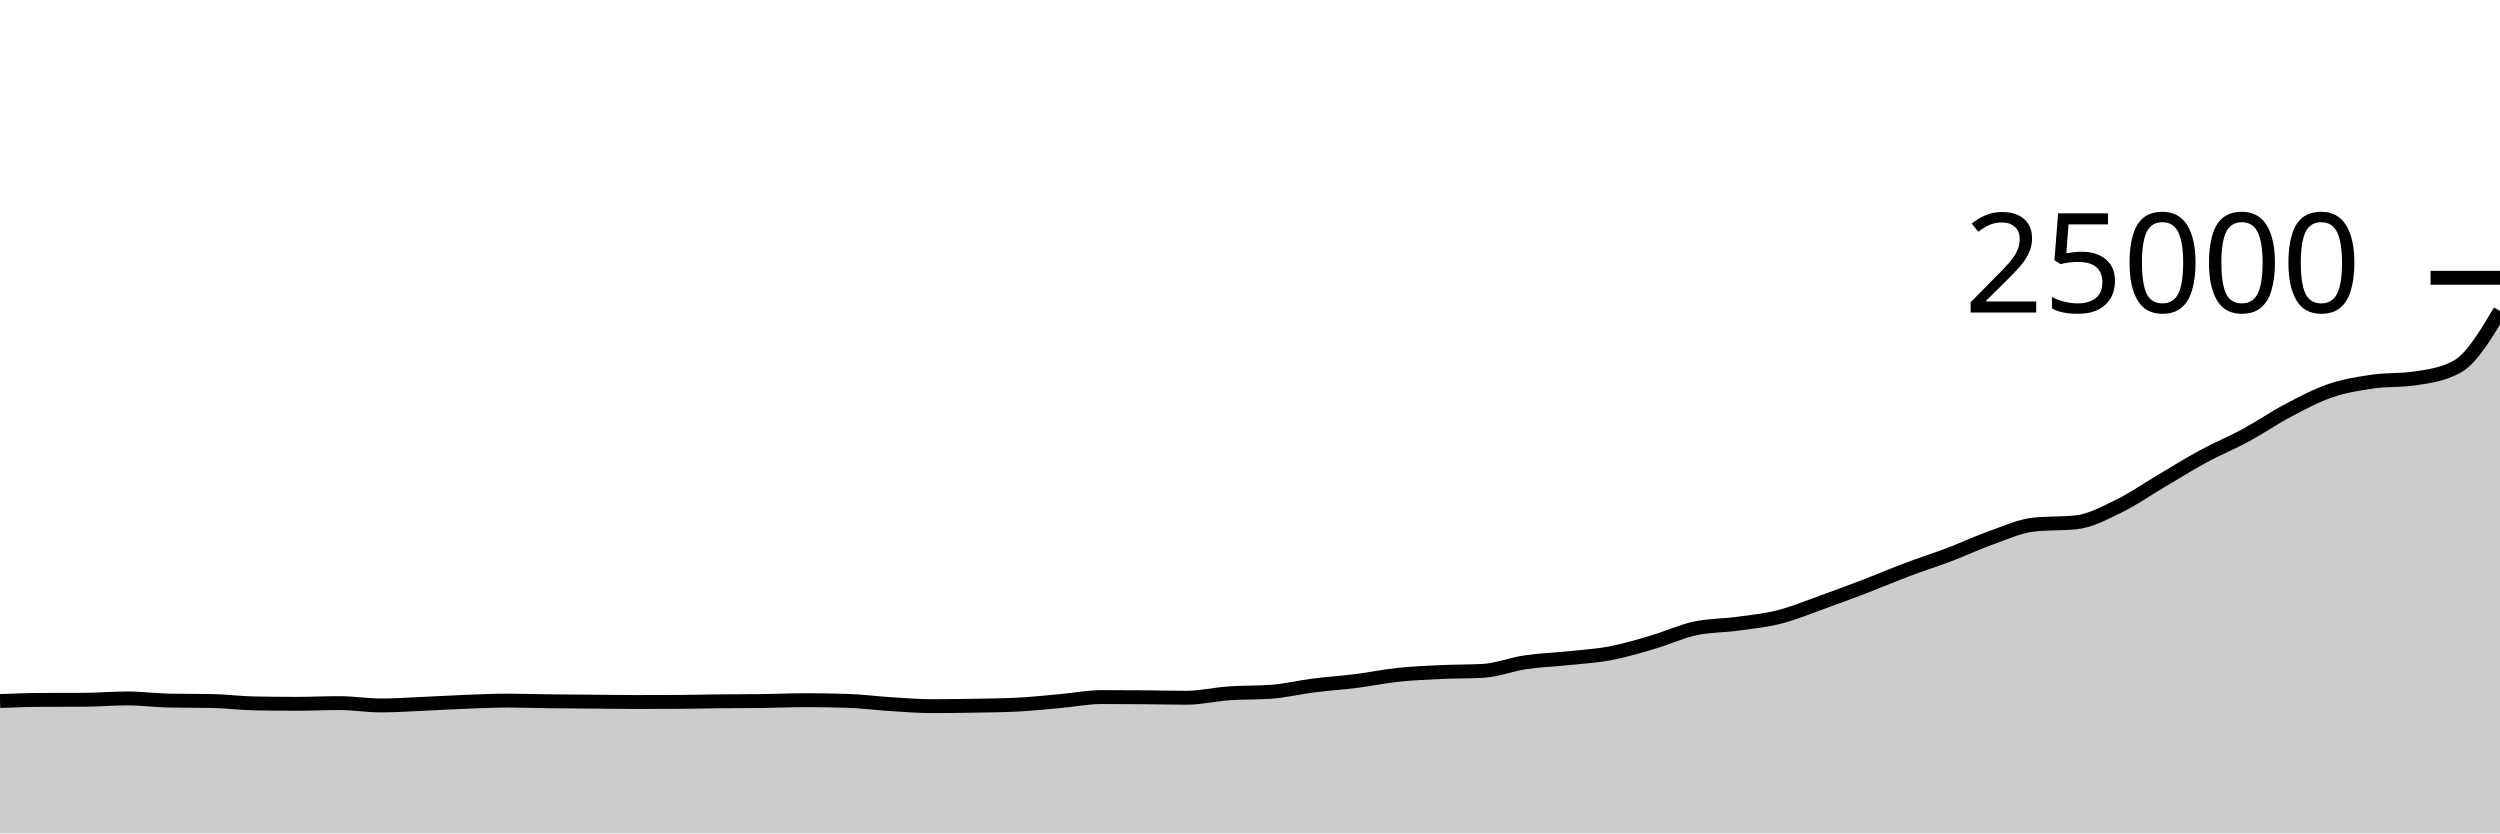
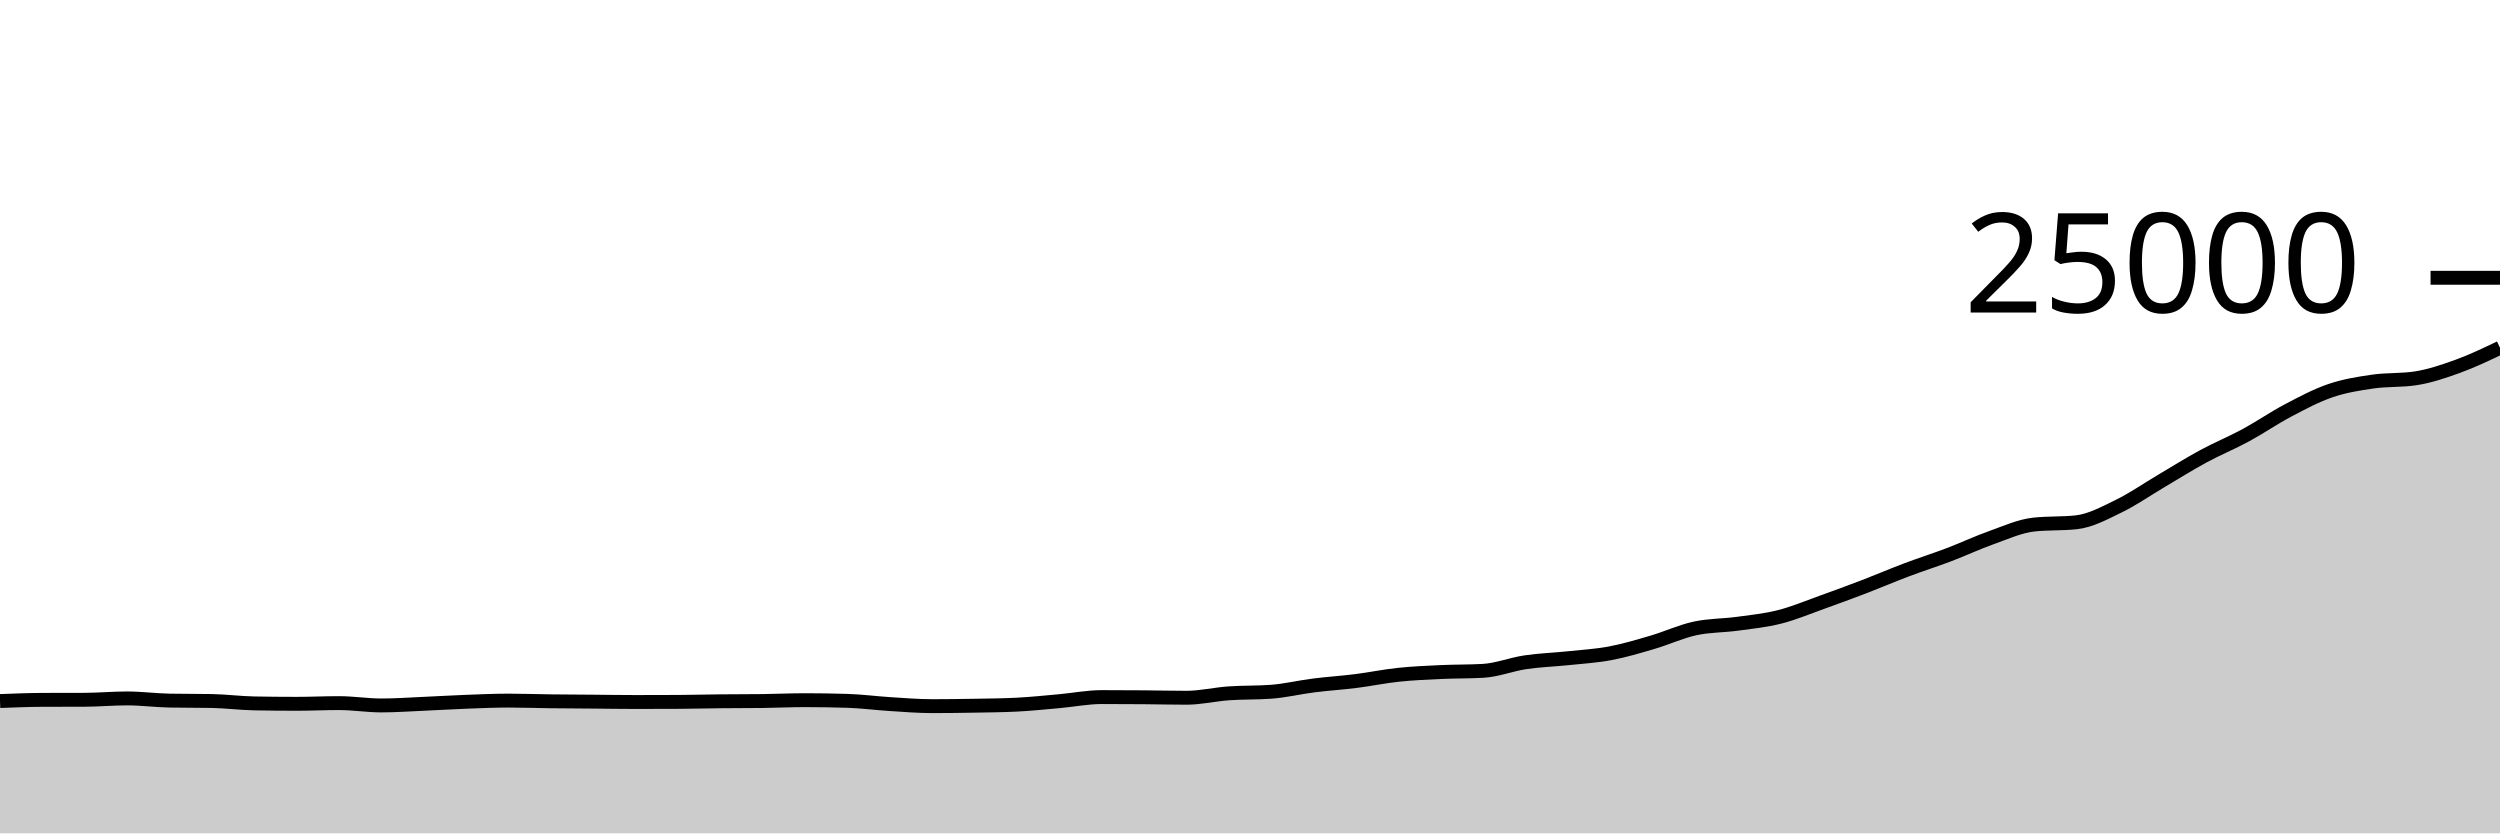
<svg xmlns="http://www.w3.org/2000/svg" viewBox="0 0 180 60">
  <g transform="translate(0,20)">
-     <path class="area" fill="rgba(0, 0, 0, 0.2)" d="M0,30.475C1.017,30.435,2.034,30.395,3.051,30.39C4.068,30.386,5.085,30.388,6.102,30.384C7.119,30.38,8.136,30.286,9.153,30.286C10.169,30.286,11.186,30.424,12.203,30.443C13.22,30.462,14.237,30.453,15.254,30.472C16.271,30.491,17.288,30.626,18.305,30.645C19.322,30.664,20.339,30.674,21.356,30.674C22.373,30.674,23.39,30.624,24.407,30.624C25.424,30.624,26.441,30.792,27.458,30.792C28.475,30.792,29.492,30.718,30.508,30.674C31.525,30.63,32.542,30.566,33.559,30.528C34.576,30.49,35.593,30.443,36.61,30.443C37.627,30.443,38.644,30.482,39.661,30.494C40.678,30.507,41.695,30.51,42.712,30.518C43.729,30.527,44.746,30.544,45.763,30.544C46.78,30.544,47.797,30.541,48.814,30.536C49.831,30.531,50.847,30.503,51.864,30.493C52.881,30.482,53.898,30.486,54.915,30.474C55.932,30.461,56.949,30.413,57.966,30.413C58.983,30.413,60,30.429,61.017,30.461C62.034,30.493,63.051,30.629,64.068,30.693C65.085,30.757,66.102,30.843,67.119,30.843C68.136,30.843,69.153,30.829,70.169,30.811C71.186,30.793,72.203,30.786,73.22,30.734C74.237,30.683,75.254,30.575,76.271,30.485C77.288,30.394,78.305,30.19,79.322,30.19C80.339,30.19,81.356,30.195,82.373,30.203C83.39,30.211,84.407,30.238,85.424,30.238C86.441,30.238,87.458,29.992,88.475,29.92C89.492,29.848,90.508,29.882,91.525,29.806C92.542,29.731,93.559,29.482,94.576,29.354C95.593,29.225,96.61,29.162,97.627,29.034C98.644,28.906,99.661,28.693,100.678,28.586C101.695,28.478,102.712,28.435,103.729,28.387C104.746,28.34,105.763,28.358,106.78,28.301C107.797,28.243,108.814,27.833,109.831,27.682C110.847,27.53,111.864,27.501,112.881,27.394C113.898,27.286,114.915,27.23,115.932,27.038C116.949,26.847,117.966,26.542,118.983,26.243C120,25.945,121.017,25.47,122.034,25.248C123.051,25.026,124.068,25.051,125.085,24.912C126.102,24.773,127.119,24.673,128.136,24.414C129.153,24.156,130.169,23.725,131.186,23.362C132.203,22.998,133.22,22.623,134.237,22.234C135.254,21.844,136.271,21.407,137.288,21.024C138.305,20.641,139.322,20.319,140.339,19.933C141.356,19.546,142.373,19.066,143.39,18.706C144.407,18.345,145.424,17.877,146.441,17.768C147.458,17.659,148.475,17.714,149.492,17.605C150.508,17.496,151.525,16.94,152.542,16.446C153.559,15.953,154.576,15.241,155.593,14.642C156.61,14.042,157.627,13.402,158.644,12.851C159.661,12.301,160.678,11.888,161.695,11.338C162.712,10.787,163.729,10.084,164.746,9.549C165.763,9.013,166.78,8.471,167.797,8.125C168.814,7.779,169.831,7.619,170.847,7.472C171.864,7.325,172.881,7.396,173.898,7.243C174.915,7.091,175.932,6.955,176.949,6.378C177.966,5.801,178.983,4.097,180,2.394L180,40C178.983,40,177.966,40,176.949,40C175.932,40,174.915,40,173.898,40C172.881,40,171.864,40,170.847,40C169.831,40,168.814,40,167.797,40C166.78,40,165.763,40,164.746,40C163.729,40,162.712,40,161.695,40C160.678,40,159.661,40,158.644,40C157.627,40,156.61,40,155.593,40C154.576,40,153.559,40,152.542,40C151.525,40,150.508,40,149.492,40C148.475,40,147.458,40,146.441,40C145.424,40,144.407,40,143.39,40C142.373,40,141.356,40,140.339,40C139.322,40,138.305,40,137.288,40C136.271,40,135.254,40,134.237,40C133.22,40,132.203,40,131.186,40C130.169,40,129.153,40,128.136,40C127.119,40,126.102,40,125.085,40C124.068,40,123.051,40,122.034,40C121.017,40,120,40,118.983,40C117.966,40,116.949,40,115.932,40C114.915,40,113.898,40,112.881,40C111.864,40,110.847,40,109.831,40C108.814,40,107.797,40,106.78,40C105.763,40,104.746,40,103.729,40C102.712,40,101.695,40,100.678,40C99.661,40,98.644,40,97.627,40C96.61,40,95.593,40,94.576,40C93.559,40,92.542,40,91.525,40C90.508,40,89.492,40,88.475,40C87.458,40,86.441,40,85.424,40C84.407,40,83.39,40,82.373,40C81.356,40,80.339,40,79.322,40C78.305,40,77.288,40,76.271,40C75.254,40,74.237,40,73.22,40C72.203,40,71.186,40,70.169,40C69.153,40,68.136,40,67.119,40C66.102,40,65.085,40,64.068,40C63.051,40,62.034,40,61.017,40C60,40,58.983,40,57.966,40C56.949,40,55.932,40,54.915,40C53.898,40,52.881,40,51.864,40C50.847,40,49.831,40,48.814,40C47.797,40,46.78,40,45.763,40C44.746,40,43.729,40,42.712,40C41.695,40,40.678,40,39.661,40C38.644,40,37.627,40,36.61,40C35.593,40,34.576,40,33.559,40C32.542,40,31.525,40,30.508,40C29.492,40,28.475,40,27.458,40C26.441,40,25.424,40,24.407,40C23.39,40,22.373,40,21.356,40C20.339,40,19.322,40,18.305,40C17.288,40,16.271,40,15.254,40C14.237,40,13.22,40,12.203,40C11.186,40,10.169,40,9.153,40C8.136,40,7.119,40,6.102,40C5.085,40,4.068,40,3.051,40C2.034,40,1.017,40,0,40Z" />
-     <path class="line" stroke="black" fill="none" d="M0,30.475C1.017,30.435,2.034,30.395,3.051,30.39C4.068,30.386,5.085,30.388,6.102,30.384C7.119,30.38,8.136,30.286,9.153,30.286C10.169,30.286,11.186,30.424,12.203,30.443C13.22,30.462,14.237,30.453,15.254,30.472C16.271,30.491,17.288,30.626,18.305,30.645C19.322,30.664,20.339,30.674,21.356,30.674C22.373,30.674,23.39,30.624,24.407,30.624C25.424,30.624,26.441,30.792,27.458,30.792C28.475,30.792,29.492,30.718,30.508,30.674C31.525,30.63,32.542,30.566,33.559,30.528C34.576,30.49,35.593,30.443,36.61,30.443C37.627,30.443,38.644,30.482,39.661,30.494C40.678,30.507,41.695,30.51,42.712,30.518C43.729,30.527,44.746,30.544,45.763,30.544C46.78,30.544,47.797,30.541,48.814,30.536C49.831,30.531,50.847,30.503,51.864,30.493C52.881,30.482,53.898,30.486,54.915,30.474C55.932,30.461,56.949,30.413,57.966,30.413C58.983,30.413,60,30.429,61.017,30.461C62.034,30.493,63.051,30.629,64.068,30.693C65.085,30.757,66.102,30.843,67.119,30.843C68.136,30.843,69.153,30.829,70.169,30.811C71.186,30.793,72.203,30.786,73.22,30.734C74.237,30.683,75.254,30.575,76.271,30.485C77.288,30.394,78.305,30.19,79.322,30.19C80.339,30.19,81.356,30.195,82.373,30.203C83.39,30.211,84.407,30.238,85.424,30.238C86.441,30.238,87.458,29.992,88.475,29.92C89.492,29.848,90.508,29.882,91.525,29.806C92.542,29.731,93.559,29.482,94.576,29.354C95.593,29.225,96.61,29.162,97.627,29.034C98.644,28.906,99.661,28.693,100.678,28.586C101.695,28.478,102.712,28.435,103.729,28.387C104.746,28.34,105.763,28.358,106.78,28.301C107.797,28.243,108.814,27.833,109.831,27.682C110.847,27.53,111.864,27.501,112.881,27.394C113.898,27.286,114.915,27.23,115.932,27.038C116.949,26.847,117.966,26.542,118.983,26.243C120,25.945,121.017,25.47,122.034,25.248C123.051,25.026,124.068,25.051,125.085,24.912C126.102,24.773,127.119,24.673,128.136,24.414C129.153,24.156,130.169,23.725,131.186,23.362C132.203,22.998,133.22,22.623,134.237,22.234C135.254,21.844,136.271,21.407,137.288,21.024C138.305,20.641,139.322,20.319,140.339,19.933C141.356,19.546,142.373,19.066,143.39,18.706C144.407,18.345,145.424,17.877,146.441,17.768C147.458,17.659,148.475,17.714,149.492,17.605C150.508,17.496,151.525,16.94,152.542,16.446C153.559,15.953,154.576,15.241,155.593,14.642C156.61,14.042,157.627,13.402,158.644,12.851C159.661,12.301,160.678,11.888,161.695,11.338C162.712,10.787,163.729,10.084,164.746,9.549C165.763,9.013,166.78,8.471,167.797,8.125C168.814,7.779,169.831,7.619,170.847,7.472C171.864,7.325,172.881,7.396,173.898,7.243C174.915,7.091,175.932,6.955,176.949,6.378C177.966,5.801,178.983,4.097,180,2.394" />
+     <path class="area" fill="rgba(0, 0, 0, 0.2)" d="M0,30.475C1.017,30.435,2.034,30.395,3.051,30.39C4.068,30.386,5.085,30.388,6.102,30.384C7.119,30.38,8.136,30.286,9.153,30.286C10.169,30.286,11.186,30.424,12.203,30.443C13.22,30.462,14.237,30.453,15.254,30.472C16.271,30.491,17.288,30.626,18.305,30.645C19.322,30.664,20.339,30.674,21.356,30.674C22.373,30.674,23.39,30.624,24.407,30.624C25.424,30.624,26.441,30.792,27.458,30.792C28.475,30.792,29.492,30.718,30.508,30.674C31.525,30.63,32.542,30.566,33.559,30.528C34.576,30.49,35.593,30.443,36.61,30.443C37.627,30.443,38.644,30.482,39.661,30.494C40.678,30.507,41.695,30.51,42.712,30.518C43.729,30.527,44.746,30.544,45.763,30.544C46.78,30.544,47.797,30.541,48.814,30.536C49.831,30.531,50.847,30.503,51.864,30.493C52.881,30.482,53.898,30.486,54.915,30.474C55.932,30.461,56.949,30.413,57.966,30.413C58.983,30.413,60,30.429,61.017,30.461C62.034,30.493,63.051,30.629,64.068,30.693C65.085,30.757,66.102,30.843,67.119,30.843C68.136,30.843,69.153,30.829,70.169,30.811C71.186,30.793,72.203,30.786,73.22,30.734C74.237,30.683,75.254,30.575,76.271,30.485C77.288,30.394,78.305,30.19,79.322,30.19C80.339,30.19,81.356,30.195,82.373,30.203C83.39,30.211,84.407,30.238,85.424,30.238C86.441,30.238,87.458,29.992,88.475,29.92C89.492,29.848,90.508,29.882,91.525,29.806C92.542,29.731,93.559,29.482,94.576,29.354C95.593,29.225,96.61,29.162,97.627,29.034C98.644,28.906,99.661,28.693,100.678,28.586C101.695,28.478,102.712,28.435,103.729,28.387C104.746,28.34,105.763,28.358,106.78,28.301C107.797,28.243,108.814,27.833,109.831,27.682C110.847,27.53,111.864,27.501,112.881,27.394C113.898,27.286,114.915,27.23,115.932,27.038C116.949,26.847,117.966,26.542,118.983,26.243C120,25.945,121.017,25.47,122.034,25.248C123.051,25.026,124.068,25.051,125.085,24.912C126.102,24.773,127.119,24.673,128.136,24.414C129.153,24.156,130.169,23.725,131.186,23.362C132.203,22.998,133.22,22.623,134.237,22.234C135.254,21.844,136.271,21.407,137.288,21.024C138.305,20.641,139.322,20.319,140.339,19.933C141.356,19.546,142.373,19.066,143.39,18.706C144.407,18.345,145.424,17.877,146.441,17.768C147.458,17.659,148.475,17.714,149.492,17.605C150.508,17.496,151.525,16.94,152.542,16.446C153.559,15.953,154.576,15.241,155.593,14.642C156.61,14.042,157.627,13.402,158.644,12.851C159.661,12.301,160.678,11.888,161.695,11.338C162.712,10.787,163.729,10.084,164.746,9.549C165.763,9.013,166.78,8.471,167.797,8.125C168.814,7.779,169.831,7.619,170.847,7.472C171.864,7.325,172.881,7.396,173.898,7.243C174.915,7.091,175.932,6.745,176.949,6.378C177.966,6.01,178.983,5.524,180,5.038L180,40C178.983,40,177.966,40,176.949,40C175.932,40,174.915,40,173.898,40C172.881,40,171.864,40,170.847,40C169.831,40,168.814,40,167.797,40C166.78,40,165.763,40,164.746,40C163.729,40,162.712,40,161.695,40C160.678,40,159.661,40,158.644,40C157.627,40,156.61,40,155.593,40C154.576,40,153.559,40,152.542,40C151.525,40,150.508,40,149.492,40C148.475,40,147.458,40,146.441,40C145.424,40,144.407,40,143.39,40C142.373,40,141.356,40,140.339,40C139.322,40,138.305,40,137.288,40C136.271,40,135.254,40,134.237,40C133.22,40,132.203,40,131.186,40C130.169,40,129.153,40,128.136,40C127.119,40,126.102,40,125.085,40C124.068,40,123.051,40,122.034,40C121.017,40,120,40,118.983,40C117.966,40,116.949,40,115.932,40C114.915,40,113.898,40,112.881,40C111.864,40,110.847,40,109.831,40C108.814,40,107.797,40,106.78,40C105.763,40,104.746,40,103.729,40C102.712,40,101.695,40,100.678,40C99.661,40,98.644,40,97.627,40C96.61,40,95.593,40,94.576,40C93.559,40,92.542,40,91.525,40C90.508,40,89.492,40,88.475,40C87.458,40,86.441,40,85.424,40C84.407,40,83.39,40,82.373,40C81.356,40,80.339,40,79.322,40C78.305,40,77.288,40,76.271,40C75.254,40,74.237,40,73.22,40C72.203,40,71.186,40,70.169,40C69.153,40,68.136,40,67.119,40C66.102,40,65.085,40,64.068,40C63.051,40,62.034,40,61.017,40C60,40,58.983,40,57.966,40C56.949,40,55.932,40,54.915,40C53.898,40,52.881,40,51.864,40C50.847,40,49.831,40,48.814,40C47.797,40,46.78,40,45.763,40C44.746,40,43.729,40,42.712,40C41.695,40,40.678,40,39.661,40C38.644,40,37.627,40,36.61,40C35.593,40,34.576,40,33.559,40C32.542,40,31.525,40,30.508,40C29.492,40,28.475,40,27.458,40C26.441,40,25.424,40,24.407,40C23.39,40,22.373,40,21.356,40C20.339,40,19.322,40,18.305,40C17.288,40,16.271,40,15.254,40C14.237,40,13.22,40,12.203,40C11.186,40,10.169,40,9.153,40C8.136,40,7.119,40,6.102,40C5.085,40,4.068,40,3.051,40C2.034,40,1.017,40,0,40Z" />
+     <path class="line" stroke="black" fill="none" d="M0,30.475C1.017,30.435,2.034,30.395,3.051,30.39C4.068,30.386,5.085,30.388,6.102,30.384C7.119,30.38,8.136,30.286,9.153,30.286C10.169,30.286,11.186,30.424,12.203,30.443C13.22,30.462,14.237,30.453,15.254,30.472C16.271,30.491,17.288,30.626,18.305,30.645C19.322,30.664,20.339,30.674,21.356,30.674C22.373,30.674,23.39,30.624,24.407,30.624C25.424,30.624,26.441,30.792,27.458,30.792C28.475,30.792,29.492,30.718,30.508,30.674C31.525,30.63,32.542,30.566,33.559,30.528C34.576,30.49,35.593,30.443,36.61,30.443C37.627,30.443,38.644,30.482,39.661,30.494C40.678,30.507,41.695,30.51,42.712,30.518C43.729,30.527,44.746,30.544,45.763,30.544C46.78,30.544,47.797,30.541,48.814,30.536C49.831,30.531,50.847,30.503,51.864,30.493C52.881,30.482,53.898,30.486,54.915,30.474C55.932,30.461,56.949,30.413,57.966,30.413C58.983,30.413,60,30.429,61.017,30.461C62.034,30.493,63.051,30.629,64.068,30.693C65.085,30.757,66.102,30.843,67.119,30.843C68.136,30.843,69.153,30.829,70.169,30.811C71.186,30.793,72.203,30.786,73.22,30.734C74.237,30.683,75.254,30.575,76.271,30.485C77.288,30.394,78.305,30.19,79.322,30.19C80.339,30.19,81.356,30.195,82.373,30.203C83.39,30.211,84.407,30.238,85.424,30.238C86.441,30.238,87.458,29.992,88.475,29.92C89.492,29.848,90.508,29.882,91.525,29.806C92.542,29.731,93.559,29.482,94.576,29.354C95.593,29.225,96.61,29.162,97.627,29.034C98.644,28.906,99.661,28.693,100.678,28.586C101.695,28.478,102.712,28.435,103.729,28.387C104.746,28.34,105.763,28.358,106.78,28.301C107.797,28.243,108.814,27.833,109.831,27.682C110.847,27.53,111.864,27.501,112.881,27.394C113.898,27.286,114.915,27.23,115.932,27.038C116.949,26.847,117.966,26.542,118.983,26.243C120,25.945,121.017,25.47,122.034,25.248C123.051,25.026,124.068,25.051,125.085,24.912C126.102,24.773,127.119,24.673,128.136,24.414C129.153,24.156,130.169,23.725,131.186,23.362C132.203,22.998,133.22,22.623,134.237,22.234C135.254,21.844,136.271,21.407,137.288,21.024C138.305,20.641,139.322,20.319,140.339,19.933C141.356,19.546,142.373,19.066,143.39,18.706C144.407,18.345,145.424,17.877,146.441,17.768C147.458,17.659,148.475,17.714,149.492,17.605C150.508,17.496,151.525,16.94,152.542,16.446C153.559,15.953,154.576,15.241,155.593,14.642C156.61,14.042,157.627,13.402,158.644,12.851C159.661,12.301,160.678,11.888,161.695,11.338C162.712,10.787,163.729,10.084,164.746,9.549C165.763,9.013,166.78,8.471,167.797,8.125C168.814,7.779,169.831,7.619,170.847,7.472C171.864,7.325,172.881,7.396,173.898,7.243C174.915,7.091,175.932,6.745,176.949,6.378C177.966,6.01,178.983,5.524,180,5.038" />
    <path class="axis-ceiling" stroke-width="1" stroke="black" fill="none" d="M175,0L180,0" />
    <text class="axis-ceiling-label" font-family="sans-serif" text-anchor="end" font-size="10px" x="170" y="2.5">25000</text>
  </g>
</svg>
